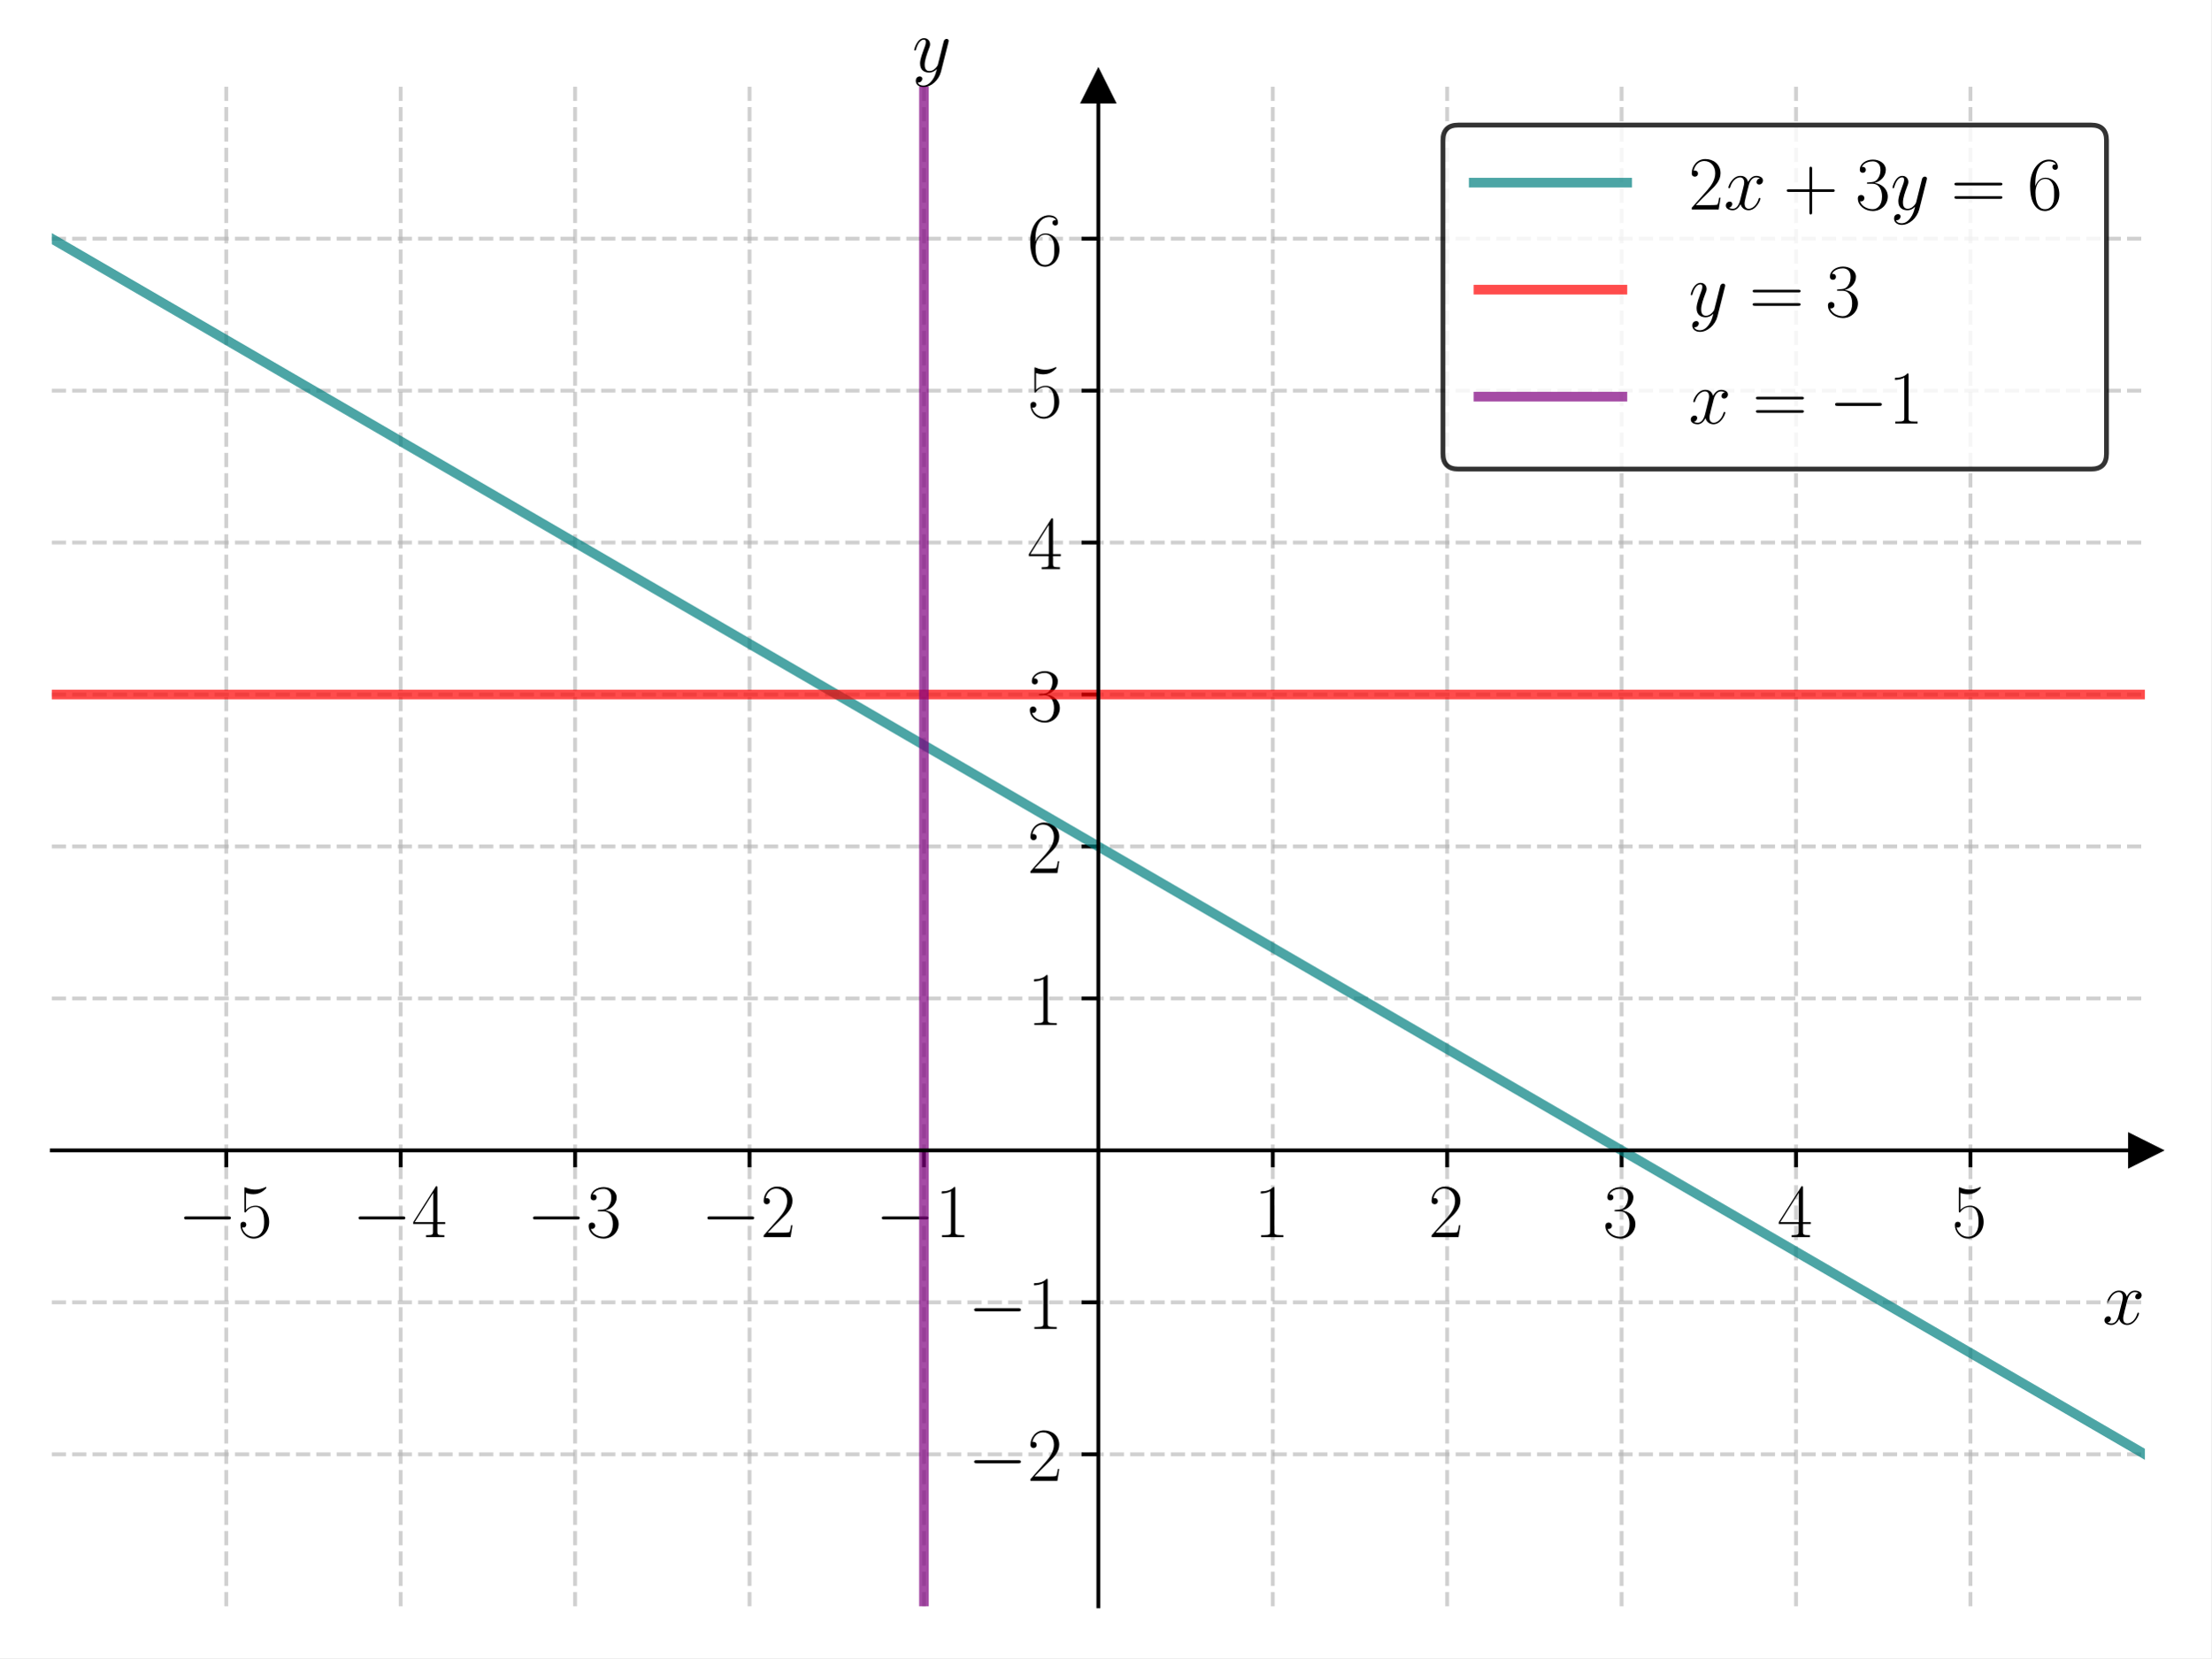
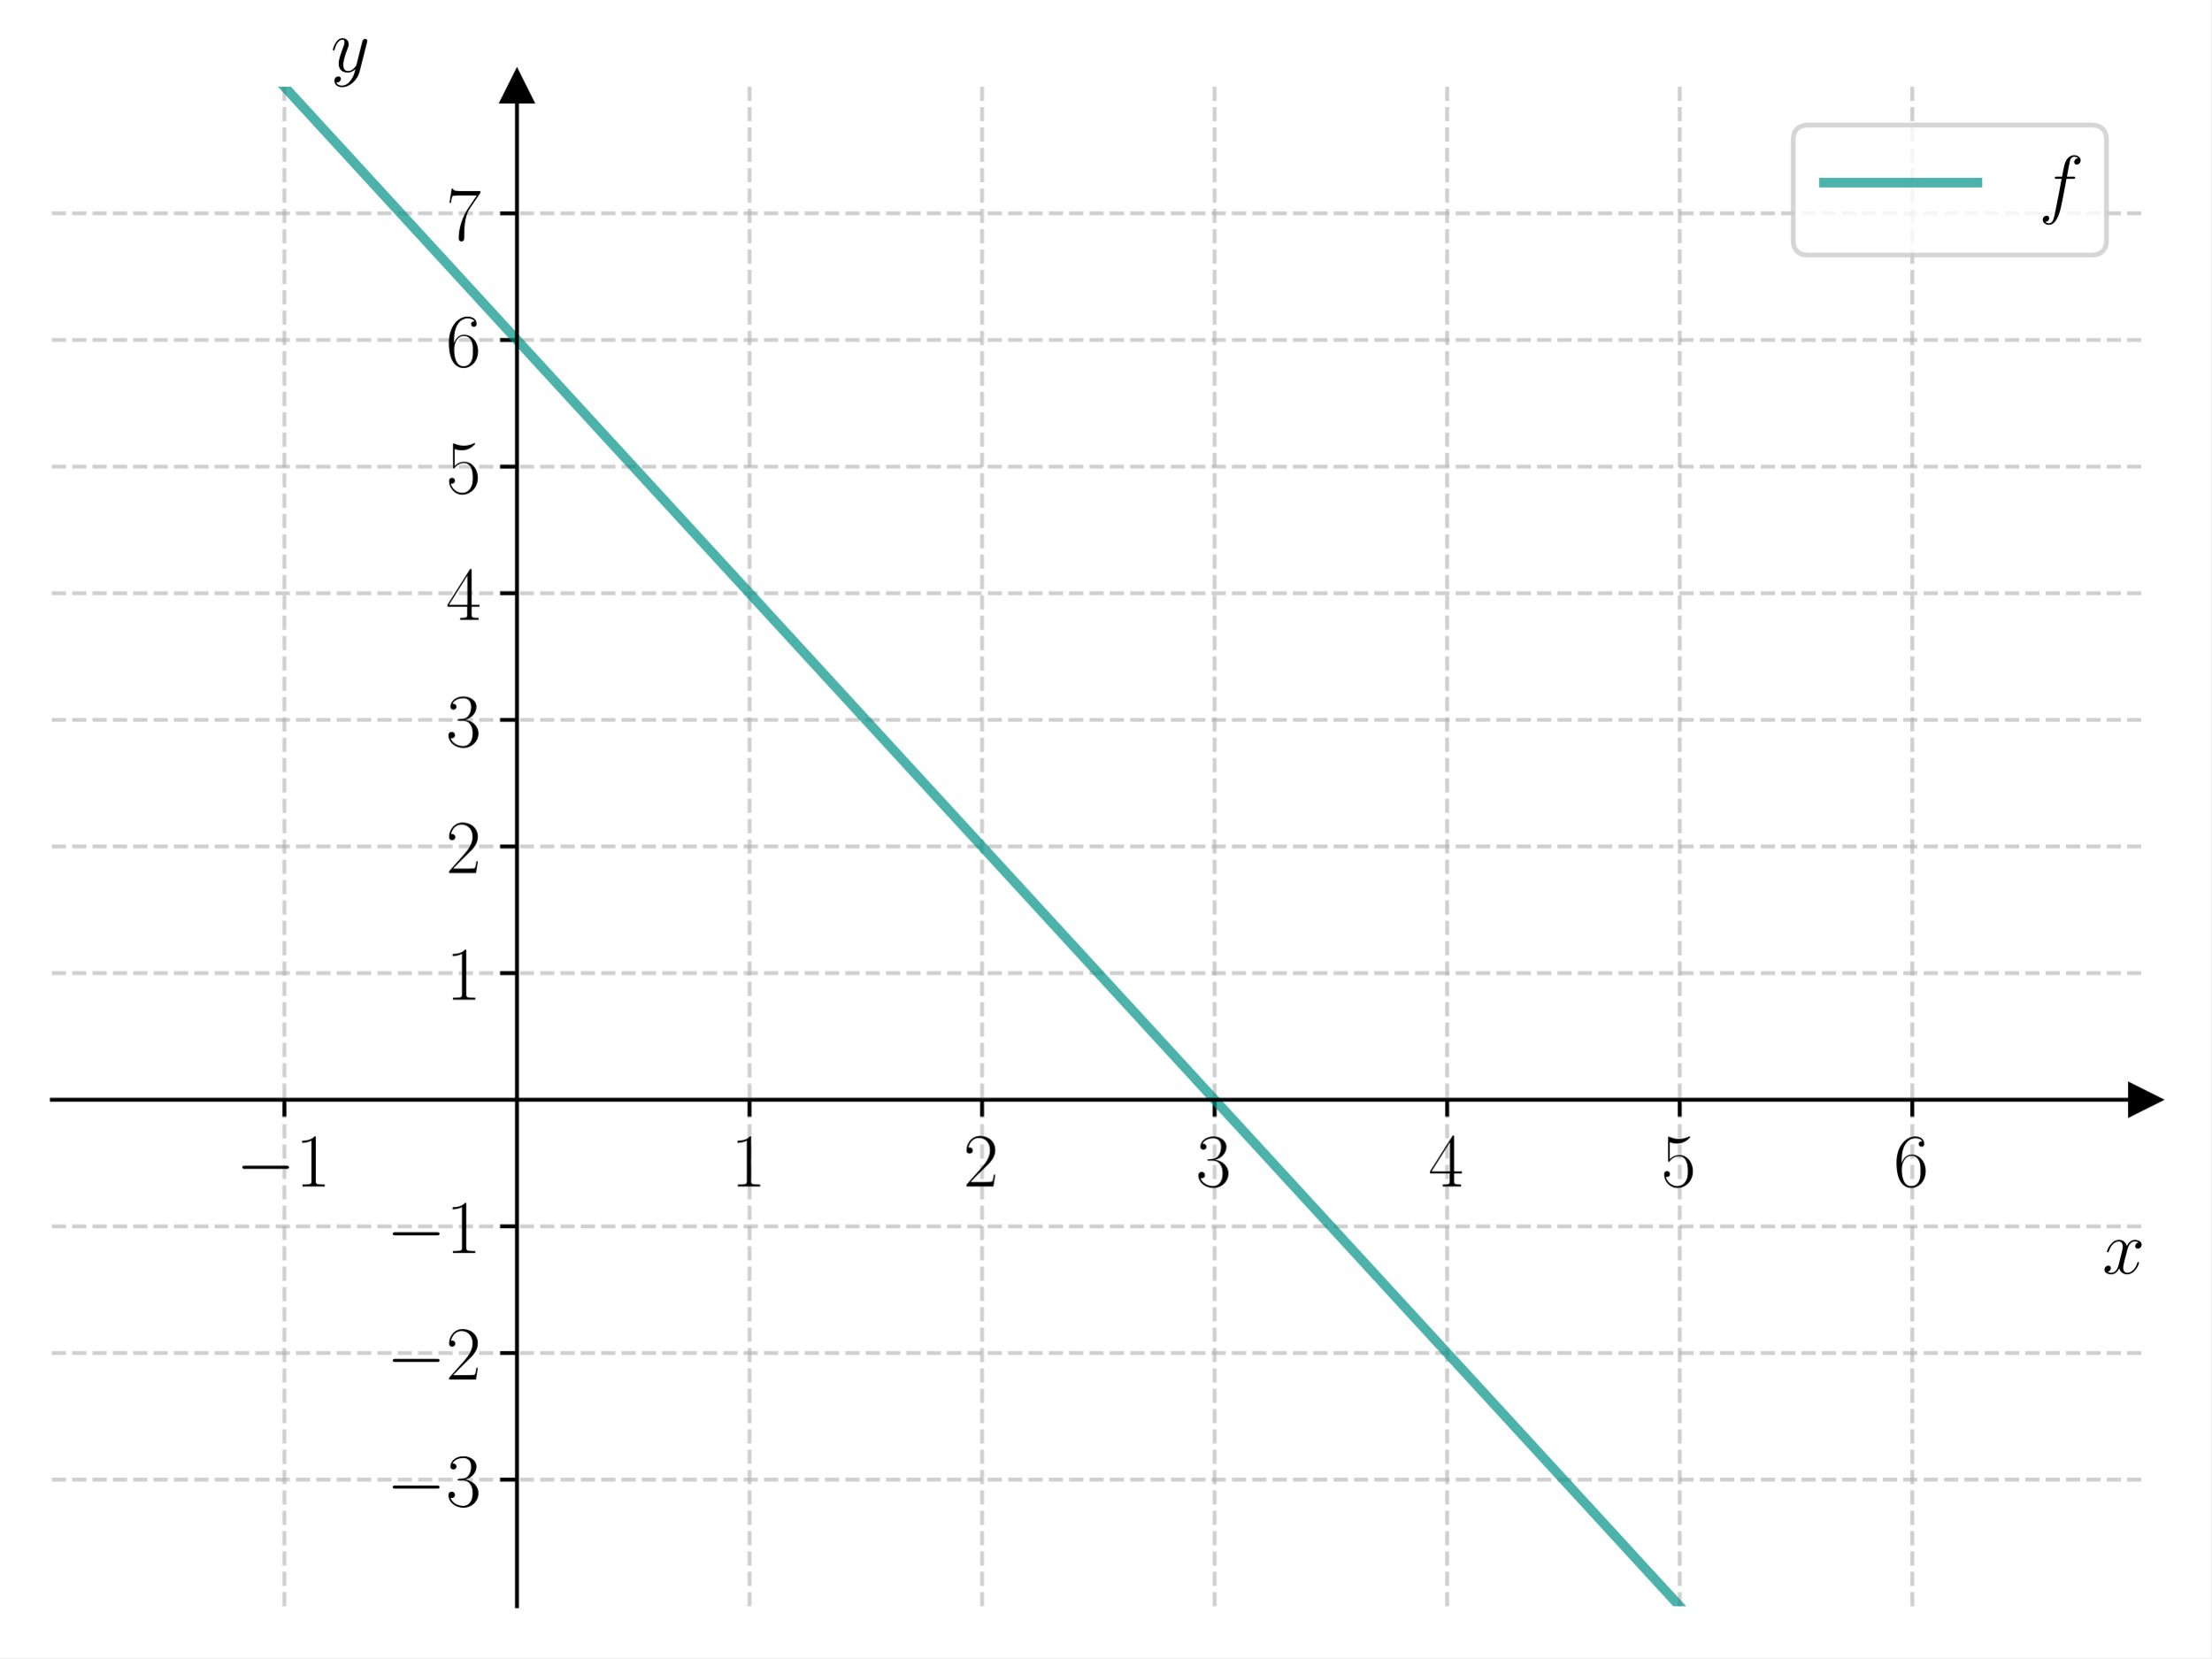
<svg xmlns="http://www.w3.org/2000/svg" xmlns:xlink="http://www.w3.org/1999/xlink" width="460.8pt" height="345.6pt" viewBox="0 0 460.8 345.6" version="1.1">
  <defs>
    <style type="text/css">*{stroke-linejoin: round; stroke-linecap: butt}</style>
  </defs>
  <g id="figure_1">
    <g id="patch_1">
      <path d="M 0 345.6  L 460.8 345.6  L 460.8 0  L 0 0  z " style="fill: #ffffff" />
    </g>
    <g id="axes_1">
      <g id="patch_2">
        <path d="M 10.8 334.8  L 447 334.8  L 447 18.065  L 10.8 18.065  z " style="fill: #ffffff" />
      </g>
      <g id="matplotlib.axis_1">
        <g id="xtick_1">
          <g id="line2d_1">
-             <path d="M 47.15 334.8  L 47.15 18.065  " clip-path="url(#pefbe14bd3d)" style="fill: none; stroke-dasharray: 2.96,1.28; stroke-dashoffset: 0; stroke: #b0b0b0; stroke-opacity: 0.6; stroke-width: 0.8" />
+             <path d="M 59.267 334.8  L 59.267 18.065  " clip-path="url(#pea169364c5)" style="fill: none; stroke-dasharray: 2.96,1.28; stroke-dashoffset: 0; stroke: #b0b0b0; stroke-opacity: 0.6; stroke-width: 0.8" />
          </g>
          <g id="line2d_2">
            <defs>
-               <path id="m5e9554973c" d="M 0 0  L 0 3.5  " style="stroke: #000000; stroke-width: 0.8" />
-             </defs>
-             <g>
-               <use xlink:href="#m5e9554973c" x="47.15" y="239.779" style="stroke: #000000; stroke-width: 0.8" />
+               <path id="m6aec569237" d="M 0 0  L 0 3.5  " style="stroke: #000000; stroke-width: 0.8" />
+             </defs>
+             <g>
+               <use xlink:href="#m6aec569237" x="59.267" y="229.222" style="stroke: #000000; stroke-width: 0.8" />
            </g>
          </g>
          <g id="text_1">
-             <g transform="translate(37.04901 257.8489) scale(0.16 -0.16)">
+             <g transform="translate(49.16568 247.2911) scale(0.16 -0.16)">
              <defs>
                <path id="CMSY10-0" d="M 4218 1472  C 4326 1472 4442 1472 4442 1600  C 4442 1728 4326 1728 4218 1728  L 755 1728  C 646 1728 531 1728 531 1600  C 531 1472 646 1472 755 1472  L 4218 1472  z " transform="scale(0.015625)" />
-                 <path id="CMR17-35" d="M 730 3692  C 794 3666 1056 3584 1325 3584  C 1920 3584 2246 3911 2432 4100  C 2432 4157 2432 4192 2394 4192  C 2387 4192 2374 4192 2323 4163  C 2099 4058 1837 3973 1517 3973  C 1325 3973 1037 3999 723 4139  C 653 4171 640 4171 634 4171  C 602 4171 595 4164 595 4037  L 595 2203  C 595 2089 595 2057 659 2057  C 691 2057 704 2070 736 2114  C 941 2401 1222 2522 1542 2522  C 1766 2522 2246 2382 2246 1289  C 2246 1085 2246 715 2054 421  C 1894 159 1645 25 1370 25  C 947 25 518 320 403 814  C 429 807 480 795 506 795  C 589 795 749 840 749 1038  C 749 1210 627 1280 506 1280  C 358 1280 262 1190 262 1011  C 262 454 704 -128 1382 -128  C 2042 -128 2669 440 2669 1264  C 2669 2030 2170 2624 1549 2624  C 1222 2624 947 2503 730 2274  L 730 3692  z " transform="scale(0.015625)" />
+                 <path id="CMR17-31" d="M 1702 4058  C 1702 4192 1696 4192 1606 4192  C 1357 3916 979 3827 621 3827  C 602 3827 570 3827 563 3808  C 557 3795 557 3782 557 3648  C 755 3648 1088 3686 1344 3839  L 1344 461  C 1344 236 1331 160 781 160  L 589 160  L 589 0  C 896 0 1216 0 1523 0  C 1830 0 2150 0 2458 0  L 2458 160  L 2266 160  C 1715 160 1702 230 1702 458  L 1702 4058  z " transform="scale(0.015625)" />
              </defs>
              <use xlink:href="#CMSY10-0" transform="scale(0.996264)" />
-               <use xlink:href="#CMR17-35" transform="translate(77.48747 0) scale(0.996264)" />
+               <use xlink:href="#CMR17-31" transform="translate(77.48747 0) scale(0.996264)" />
            </g>
          </g>
        </g>
        <g id="xtick_2">
          <g id="line2d_3">
-             <path d="M 83.5 334.8  L 83.5 18.065  " clip-path="url(#pefbe14bd3d)" style="fill: none; stroke-dasharray: 2.96,1.28; stroke-dashoffset: 0; stroke: #b0b0b0; stroke-opacity: 0.6; stroke-width: 0.8" />
+             <path d="M 156.2 334.8  L 156.2 18.065  " clip-path="url(#pea169364c5)" style="fill: none; stroke-dasharray: 2.96,1.28; stroke-dashoffset: 0; stroke: #b0b0b0; stroke-opacity: 0.6; stroke-width: 0.8" />
          </g>
          <g id="line2d_4">
            <g>
-               <use xlink:href="#m5e9554973c" x="83.5" y="239.779" style="stroke: #000000; stroke-width: 0.8" />
+               <use xlink:href="#m6aec569237" x="156.2" y="229.222" style="stroke: #000000; stroke-width: 0.8" />
            </g>
          </g>
          <g id="text_2">
-             <g transform="translate(73.39901 257.8489) scale(0.16 -0.16)">
-               <defs>
-                 <path id="CMR17-34" d="M 2150 4122  C 2150 4256 2144 4256 2029 4256  L 128 1254  L 128 1088  L 1779 1088  L 1779 457  C 1779 224 1766 160 1318 160  L 1197 160  L 1197 0  C 1402 0 1747 0 1965 0  C 2182 0 2528 0 2733 0  L 2733 160  L 2611 160  C 2163 160 2150 224 2150 457  L 2150 1088  L 2803 1088  L 2803 1254  L 2150 1254  L 2150 4122  z M 1798 3703  L 1798 1254  L 256 1254  L 1798 3703  z " transform="scale(0.015625)" />
-               </defs>
-               <use xlink:href="#CMSY10-0" transform="scale(0.996264)" />
-               <use xlink:href="#CMR17-34" transform="translate(77.48747 0) scale(0.996264)" />
+             <g transform="translate(152.298 247.2911) scale(0.16 -0.16)">
+               <use xlink:href="#CMR17-31" transform="scale(0.996264)" />
            </g>
          </g>
        </g>
        <g id="xtick_3">
          <g id="line2d_5">
-             <path d="M 119.85 334.8  L 119.85 18.065  " clip-path="url(#pefbe14bd3d)" style="fill: none; stroke-dasharray: 2.96,1.28; stroke-dashoffset: 0; stroke: #b0b0b0; stroke-opacity: 0.6; stroke-width: 0.8" />
+             <path d="M 204.667 334.8  L 204.667 18.065  " clip-path="url(#pea169364c5)" style="fill: none; stroke-dasharray: 2.96,1.28; stroke-dashoffset: 0; stroke: #b0b0b0; stroke-opacity: 0.6; stroke-width: 0.8" />
          </g>
          <g id="line2d_6">
            <g>
-               <use xlink:href="#m5e9554973c" x="119.85" y="239.779" style="stroke: #000000; stroke-width: 0.8" />
+               <use xlink:href="#m6aec569237" x="204.667" y="229.222" style="stroke: #000000; stroke-width: 0.8" />
            </g>
          </g>
          <g id="text_3">
-             <g transform="translate(109.749 257.8489) scale(0.16 -0.16)">
+             <g transform="translate(200.7647 247.2911) scale(0.16 -0.16)">
+               <defs>
+                 <path id="CMR17-32" d="M 2669 989  L 2554 989  C 2490 536 2438 459 2413 420  C 2381 369 1920 369 1830 369  L 602 369  C 832 619 1280 1072 1824 1597  C 2214 1967 2669 2402 2669 3035  C 2669 3790 2067 4224 1395 4224  C 691 4224 262 3604 262 3030  C 262 2780 448 2748 525 2748  C 589 2748 781 2787 781 3010  C 781 3207 614 3264 525 3264  C 486 3264 448 3258 422 3245  C 544 3790 915 4058 1306 4058  C 1862 4058 2227 3617 2227 3035  C 2227 2479 1901 2000 1536 1584  L 262 146  L 262 0  L 2515 0  L 2669 989  z " transform="scale(0.015625)" />
+               </defs>
+               <use xlink:href="#CMR17-32" transform="scale(0.996264)" />
+             </g>
+           </g>
+         </g>
+         <g id="xtick_4">
+           <g id="line2d_7">
+             <path d="M 253.133 334.8  L 253.133 18.065  " clip-path="url(#pea169364c5)" style="fill: none; stroke-dasharray: 2.96,1.28; stroke-dashoffset: 0; stroke: #b0b0b0; stroke-opacity: 0.6; stroke-width: 0.8" />
+           </g>
+           <g id="line2d_8">
+             <g>
+               <use xlink:href="#m6aec569237" x="253.133" y="229.222" style="stroke: #000000; stroke-width: 0.8" />
+             </g>
+           </g>
+           <g id="text_4">
+             <g transform="translate(249.2313 247.2911) scale(0.16 -0.16)">
              <defs>
                <path id="CMR17-33" d="M 1414 2157  C 1984 2157 2234 1662 2234 1090  C 2234 320 1824 25 1453 25  C 1114 25 563 194 390 693  C 422 680 454 680 486 680  C 640 680 755 782 755 948  C 755 1133 614 1216 486 1216  C 378 1216 211 1165 211 926  C 211 335 787 -128 1466 -128  C 2176 -128 2720 430 2720 1085  C 2720 1707 2208 2157 1600 2227  C 2086 2328 2554 2756 2554 3329  C 2554 3820 2048 4179 1472 4179  C 890 4179 378 3829 378 3329  C 378 3110 544 3072 627 3072  C 762 3072 877 3155 877 3321  C 877 3486 762 3569 627 3569  C 602 3569 570 3569 544 3557  C 730 3959 1235 4032 1459 4032  C 1683 4032 2106 3925 2106 3320  C 2106 3143 2080 2828 1862 2550  C 1670 2304 1453 2304 1242 2284  C 1210 2284 1062 2269 1037 2269  C 992 2263 966 2257 966 2208  C 966 2163 973 2157 1101 2157  L 1414 2157  z " transform="scale(0.015625)" />
              </defs>
+               <use xlink:href="#CMR17-33" transform="scale(0.996264)" />
+             </g>
+           </g>
+         </g>
+         <g id="xtick_5">
+           <g id="line2d_9">
+             <path d="M 301.6 334.8  L 301.6 18.065  " clip-path="url(#pea169364c5)" style="fill: none; stroke-dasharray: 2.96,1.28; stroke-dashoffset: 0; stroke: #b0b0b0; stroke-opacity: 0.6; stroke-width: 0.8" />
+           </g>
+           <g id="line2d_10">
+             <g>
+               <use xlink:href="#m6aec569237" x="301.6" y="229.222" style="stroke: #000000; stroke-width: 0.8" />
+             </g>
+           </g>
+           <g id="text_5">
+             <g transform="translate(297.698 247.2911) scale(0.16 -0.16)">
+               <defs>
+                 <path id="CMR17-34" d="M 2150 4122  C 2150 4256 2144 4256 2029 4256  L 128 1254  L 128 1088  L 1779 1088  L 1779 457  C 1779 224 1766 160 1318 160  L 1197 160  L 1197 0  C 1402 0 1747 0 1965 0  C 2182 0 2528 0 2733 0  L 2733 160  L 2611 160  C 2163 160 2150 224 2150 457  L 2150 1088  L 2803 1088  L 2803 1254  L 2150 1254  L 2150 4122  z M 1798 3703  L 1798 1254  L 256 1254  L 1798 3703  z " transform="scale(0.015625)" />
+               </defs>
+               <use xlink:href="#CMR17-34" transform="scale(0.996264)" />
+             </g>
+           </g>
+         </g>
+         <g id="xtick_6">
+           <g id="line2d_11">
+             <path d="M 350.067 334.8  L 350.067 18.065  " clip-path="url(#pea169364c5)" style="fill: none; stroke-dasharray: 2.96,1.28; stroke-dashoffset: 0; stroke: #b0b0b0; stroke-opacity: 0.6; stroke-width: 0.8" />
+           </g>
+           <g id="line2d_12">
+             <g>
+               <use xlink:href="#m6aec569237" x="350.067" y="229.222" style="stroke: #000000; stroke-width: 0.8" />
+             </g>
+           </g>
+           <g id="text_6">
+             <g transform="translate(346.1647 247.2911) scale(0.16 -0.16)">
+               <defs>
+                 <path id="CMR17-35" d="M 730 3692  C 794 3666 1056 3584 1325 3584  C 1920 3584 2246 3911 2432 4100  C 2432 4157 2432 4192 2394 4192  C 2387 4192 2374 4192 2323 4163  C 2099 4058 1837 3973 1517 3973  C 1325 3973 1037 3999 723 4139  C 653 4171 640 4171 634 4171  C 602 4171 595 4164 595 4037  L 595 2203  C 595 2089 595 2057 659 2057  C 691 2057 704 2070 736 2114  C 941 2401 1222 2522 1542 2522  C 1766 2522 2246 2382 2246 1289  C 2246 1085 2246 715 2054 421  C 1894 159 1645 25 1370 25  C 947 25 518 320 403 814  C 429 807 480 795 506 795  C 589 795 749 840 749 1038  C 749 1210 627 1280 506 1280  C 358 1280 262 1190 262 1011  C 262 454 704 -128 1382 -128  C 2042 -128 2669 440 2669 1264  C 2669 2030 2170 2624 1549 2624  C 1222 2624 947 2503 730 2274  L 730 3692  z " transform="scale(0.015625)" />
+               </defs>
+               <use xlink:href="#CMR17-35" transform="scale(0.996264)" />
+             </g>
+           </g>
+         </g>
+         <g id="xtick_7">
+           <g id="line2d_13">
+             <path d="M 398.533 334.8  L 398.533 18.065  " clip-path="url(#pea169364c5)" style="fill: none; stroke-dasharray: 2.96,1.28; stroke-dashoffset: 0; stroke: #b0b0b0; stroke-opacity: 0.6; stroke-width: 0.8" />
+           </g>
+           <g id="line2d_14">
+             <g>
+               <use xlink:href="#m6aec569237" x="398.533" y="229.222" style="stroke: #000000; stroke-width: 0.8" />
+             </g>
+           </g>
+           <g id="text_7">
+             <g transform="translate(394.6313 247.2911) scale(0.16 -0.16)">
+               <defs>
+                 <path id="CMR17-36" d="M 678 2176  C 678 3690 1395 4032 1811 4032  C 1946 4032 2272 4009 2400 3776  C 2298 3776 2106 3776 2106 3553  C 2106 3381 2246 3323 2336 3323  C 2394 3323 2566 3348 2566 3560  C 2566 3954 2246 4179 1805 4179  C 1043 4179 243 3390 243 1984  C 243 253 966 -128 1478 -128  C 2099 -128 2688 427 2688 1283  C 2688 2081 2170 2662 1517 2662  C 1126 2662 838 2407 678 1960  L 678 2176  z M 1478 25  C 691 25 691 1200 691 1436  C 691 1896 909 2560 1504 2560  C 1613 2560 1926 2560 2138 2120  C 2253 1870 2253 1609 2253 1289  C 2253 944 2253 690 2118 434  C 1978 171 1773 25 1478 25  z " transform="scale(0.015625)" />
+               </defs>
+               <use xlink:href="#CMR17-36" transform="scale(0.996264)" />
+             </g>
+           </g>
+         </g>
+         <g id="text_8">
+           <g transform="translate(438.1306 265.4602) scale(0.16 -0.16)">
+             <defs>
+               <path id="CMMI12-78" d="M 3034 2606  C 2829 2567 2752 2414 2752 2293  C 2752 2139 2874 2088 2963 2088  C 3155 2088 3290 2254 3290 2427  C 3290 2695 2982 2816 2714 2816  C 2323 2816 2106 2433 2048 2312  C 1901 2816 1504 2816 1389 2816  C 736 2816 390 1980 390 1839  C 390 1814 416 1782 461 1782  C 512 1782 525 1820 538 1846  C 755 2555 1184 2689 1370 2689  C 1658 2689 1715 2420 1715 2267  C 1715 2127 1677 1980 1600 1673  L 1382 798  C 1286 415 1101 64 762 64  C 730 64 570 64 435 147  C 666 192 717 383 717 460  C 717 588 621 664 499 664  C 346 664 179 530 179 326  C 179 57 480 -64 755 -64  C 1062 -64 1280 179 1414 441  C 1517 64 1837 -64 2074 -64  C 2726 -64 3072 773 3072 913  C 3072 945 3046 971 3008 971  C 2950 971 2944 939 2925 888  C 2752 326 2381 64 2093 64  C 1869 64 1747 230 1747 492  C 1747 632 1773 734 1875 1156  L 2099 2024  C 2195 2408 2413 2689 2707 2689  C 2720 2689 2899 2689 3034 2606  z " transform="scale(0.015625)" />
+             </defs>
+             <use xlink:href="#CMMI12-78" transform="scale(0.996264)" />
+           </g>
+         </g>
+       </g>
+       <g id="matplotlib.axis_2">
+         <g id="ytick_1">
+           <g id="line2d_15">
+             <path d="M 10.8 308.405  L 447 308.405  " clip-path="url(#pea169364c5)" style="fill: none; stroke-dasharray: 2.96,1.28; stroke-dashoffset: 0; stroke: #b0b0b0; stroke-opacity: 0.6; stroke-width: 0.8" />
+           </g>
+           <g id="line2d_16">
+             <defs>
+               <path id="m27b082f647" d="M 0 0  L -3.5 0  " style="stroke: #000000; stroke-width: 0.8" />
+             </defs>
+             <g>
+               <use xlink:href="#m27b082f647" x="107.733" y="308.405" style="stroke: #000000; stroke-width: 0.8" />
+             </g>
+           </g>
+           <g id="text_9">
+             <g transform="translate(80.53135 313.9402) scale(0.16 -0.16)">
              <use xlink:href="#CMSY10-0" transform="scale(0.996264)" />
              <use xlink:href="#CMR17-33" transform="translate(77.48747 0) scale(0.996264)" />
            </g>
          </g>
        </g>
-         <g id="xtick_4">
-           <g id="line2d_7">
-             <path d="M 156.2 334.8  L 156.2 18.065  " clip-path="url(#pefbe14bd3d)" style="fill: none; stroke-dasharray: 2.96,1.28; stroke-dashoffset: 0; stroke: #b0b0b0; stroke-opacity: 0.6; stroke-width: 0.8" />
-           </g>
-           <g id="line2d_8">
-             <g>
-               <use xlink:href="#m5e9554973c" x="156.2" y="239.779" style="stroke: #000000; stroke-width: 0.8" />
-             </g>
-           </g>
-           <g id="text_4">
-             <g transform="translate(146.099 257.8489) scale(0.16 -0.16)">
-               <defs>
-                 <path id="CMR17-32" d="M 2669 989  L 2554 989  C 2490 536 2438 459 2413 420  C 2381 369 1920 369 1830 369  L 602 369  C 832 619 1280 1072 1824 1597  C 2214 1967 2669 2402 2669 3035  C 2669 3790 2067 4224 1395 4224  C 691 4224 262 3604 262 3030  C 262 2780 448 2748 525 2748  C 589 2748 781 2787 781 3010  C 781 3207 614 3264 525 3264  C 486 3264 448 3258 422 3245  C 544 3790 915 4058 1306 4058  C 1862 4058 2227 3617 2227 3035  C 2227 2479 1901 2000 1536 1584  L 262 146  L 262 0  L 2515 0  L 2669 989  z " transform="scale(0.015625)" />
-               </defs>
+         <g id="ytick_2">
+           <g id="line2d_17">
+             <path d="M 10.8 282.011  L 447 282.011  " clip-path="url(#pea169364c5)" style="fill: none; stroke-dasharray: 2.96,1.28; stroke-dashoffset: 0; stroke: #b0b0b0; stroke-opacity: 0.6; stroke-width: 0.8" />
+           </g>
+           <g id="line2d_18">
+             <g>
+               <use xlink:href="#m27b082f647" x="107.733" y="282.011" style="stroke: #000000; stroke-width: 0.8" />
+             </g>
+           </g>
+           <g id="text_10">
+             <g transform="translate(80.53135 287.5455) scale(0.16 -0.16)">
              <use xlink:href="#CMSY10-0" transform="scale(0.996264)" />
              <use xlink:href="#CMR17-32" transform="translate(77.48747 0) scale(0.996264)" />
            </g>
          </g>
        </g>
-         <g id="xtick_5">
-           <g id="line2d_9">
-             <path d="M 192.55 334.8  L 192.55 18.065  " clip-path="url(#pefbe14bd3d)" style="fill: none; stroke-dasharray: 2.96,1.28; stroke-dashoffset: 0; stroke: #b0b0b0; stroke-opacity: 0.6; stroke-width: 0.8" />
-           </g>
-           <g id="line2d_10">
-             <g>
-               <use xlink:href="#m5e9554973c" x="192.55" y="239.779" style="stroke: #000000; stroke-width: 0.8" />
-             </g>
-           </g>
-           <g id="text_5">
-             <g transform="translate(182.449 257.8489) scale(0.16 -0.16)">
-               <defs>
-                 <path id="CMR17-31" d="M 1702 4058  C 1702 4192 1696 4192 1606 4192  C 1357 3916 979 3827 621 3827  C 602 3827 570 3827 563 3808  C 557 3795 557 3782 557 3648  C 755 3648 1088 3686 1344 3839  L 1344 461  C 1344 236 1331 160 781 160  L 589 160  L 589 0  C 896 0 1216 0 1523 0  C 1830 0 2150 0 2458 0  L 2458 160  L 2266 160  C 1715 160 1702 230 1702 458  L 1702 4058  z " transform="scale(0.015625)" />
-               </defs>
+         <g id="ytick_3">
+           <g id="line2d_19">
+             <path d="M 10.8 255.616  L 447 255.616  " clip-path="url(#pea169364c5)" style="fill: none; stroke-dasharray: 2.96,1.28; stroke-dashoffset: 0; stroke: #b0b0b0; stroke-opacity: 0.6; stroke-width: 0.8" />
+           </g>
+           <g id="line2d_20">
+             <g>
+               <use xlink:href="#m27b082f647" x="107.733" y="255.616" style="stroke: #000000; stroke-width: 0.8" />
+             </g>
+           </g>
+           <g id="text_11">
+             <g transform="translate(80.53135 261.1509) scale(0.16 -0.16)">
              <use xlink:href="#CMSY10-0" transform="scale(0.996264)" />
              <use xlink:href="#CMR17-31" transform="translate(77.48747 0) scale(0.996264)" />
            </g>
          </g>
        </g>
-         <g id="xtick_6">
-           <g id="line2d_11">
-             <path d="M 265.25 334.8  L 265.25 18.065  " clip-path="url(#pefbe14bd3d)" style="fill: none; stroke-dasharray: 2.96,1.28; stroke-dashoffset: 0; stroke: #b0b0b0; stroke-opacity: 0.6; stroke-width: 0.8" />
-           </g>
-           <g id="line2d_12">
-             <g>
-               <use xlink:href="#m5e9554973c" x="265.25" y="239.779" style="stroke: #000000; stroke-width: 0.8" />
-             </g>
-           </g>
-           <g id="text_6">
-             <g transform="translate(261.348 257.8489) scale(0.16 -0.16)">
+         <g id="ytick_4">
+           <g id="line2d_21">
+             <path d="M 10.8 202.827  L 447 202.827  " clip-path="url(#pea169364c5)" style="fill: none; stroke-dasharray: 2.96,1.28; stroke-dashoffset: 0; stroke: #b0b0b0; stroke-opacity: 0.6; stroke-width: 0.8" />
+           </g>
+           <g id="line2d_22">
+             <g>
+               <use xlink:href="#m27b082f647" x="107.733" y="202.827" style="stroke: #000000; stroke-width: 0.8" />
+             </g>
+           </g>
+           <g id="text_12">
+             <g transform="translate(92.92935 208.3617) scale(0.16 -0.16)">
              <use xlink:href="#CMR17-31" transform="scale(0.996264)" />
            </g>
          </g>
        </g>
-         <g id="xtick_7">
-           <g id="line2d_13">
-             <path d="M 301.6 334.8  L 301.6 18.065  " clip-path="url(#pefbe14bd3d)" style="fill: none; stroke-dasharray: 2.96,1.28; stroke-dashoffset: 0; stroke: #b0b0b0; stroke-opacity: 0.6; stroke-width: 0.8" />
-           </g>
-           <g id="line2d_14">
-             <g>
-               <use xlink:href="#m5e9554973c" x="301.6" y="239.779" style="stroke: #000000; stroke-width: 0.8" />
-             </g>
-           </g>
-           <g id="text_7">
-             <g transform="translate(297.698 257.8489) scale(0.16 -0.16)">
+         <g id="ytick_5">
+           <g id="line2d_23">
+             <path d="M 10.8 176.432  L 447 176.432  " clip-path="url(#pea169364c5)" style="fill: none; stroke-dasharray: 2.96,1.28; stroke-dashoffset: 0; stroke: #b0b0b0; stroke-opacity: 0.6; stroke-width: 0.8" />
+           </g>
+           <g id="line2d_24">
+             <g>
+               <use xlink:href="#m27b082f647" x="107.733" y="176.432" style="stroke: #000000; stroke-width: 0.8" />
+             </g>
+           </g>
+           <g id="text_13">
+             <g transform="translate(92.92935 181.9671) scale(0.16 -0.16)">
              <use xlink:href="#CMR17-32" transform="scale(0.996264)" />
            </g>
          </g>
        </g>
-         <g id="xtick_8">
-           <g id="line2d_15">
-             <path d="M 337.95 334.8  L 337.95 18.065  " clip-path="url(#pefbe14bd3d)" style="fill: none; stroke-dasharray: 2.96,1.28; stroke-dashoffset: 0; stroke: #b0b0b0; stroke-opacity: 0.6; stroke-width: 0.8" />
-           </g>
-           <g id="line2d_16">
-             <g>
-               <use xlink:href="#m5e9554973c" x="337.95" y="239.779" style="stroke: #000000; stroke-width: 0.8" />
-             </g>
-           </g>
-           <g id="text_8">
-             <g transform="translate(334.048 257.8489) scale(0.16 -0.16)">
+         <g id="ytick_6">
+           <g id="line2d_25">
+             <path d="M 10.8 150.038  L 447 150.038  " clip-path="url(#pea169364c5)" style="fill: none; stroke-dasharray: 2.96,1.28; stroke-dashoffset: 0; stroke: #b0b0b0; stroke-opacity: 0.6; stroke-width: 0.8" />
+           </g>
+           <g id="line2d_26">
+             <g>
+               <use xlink:href="#m27b082f647" x="107.733" y="150.038" style="stroke: #000000; stroke-width: 0.8" />
+             </g>
+           </g>
+           <g id="text_14">
+             <g transform="translate(92.92935 155.5724) scale(0.16 -0.16)">
              <use xlink:href="#CMR17-33" transform="scale(0.996264)" />
            </g>
          </g>
        </g>
-         <g id="xtick_9">
-           <g id="line2d_17">
-             <path d="M 374.3 334.8  L 374.3 18.065  " clip-path="url(#pefbe14bd3d)" style="fill: none; stroke-dasharray: 2.96,1.28; stroke-dashoffset: 0; stroke: #b0b0b0; stroke-opacity: 0.6; stroke-width: 0.8" />
-           </g>
-           <g id="line2d_18">
-             <g>
-               <use xlink:href="#m5e9554973c" x="374.3" y="239.779" style="stroke: #000000; stroke-width: 0.8" />
-             </g>
-           </g>
-           <g id="text_9">
-             <g transform="translate(370.398 257.8489) scale(0.16 -0.16)">
+         <g id="ytick_7">
+           <g id="line2d_27">
+             <path d="M 10.8 123.643  L 447 123.643  " clip-path="url(#pea169364c5)" style="fill: none; stroke-dasharray: 2.96,1.28; stroke-dashoffset: 0; stroke: #b0b0b0; stroke-opacity: 0.6; stroke-width: 0.8" />
+           </g>
+           <g id="line2d_28">
+             <g>
+               <use xlink:href="#m27b082f647" x="107.733" y="123.643" style="stroke: #000000; stroke-width: 0.8" />
+             </g>
+           </g>
+           <g id="text_15">
+             <g transform="translate(92.92935 129.1778) scale(0.16 -0.16)">
              <use xlink:href="#CMR17-34" transform="scale(0.996264)" />
            </g>
          </g>
        </g>
-         <g id="xtick_10">
-           <g id="line2d_19">
-             <path d="M 410.65 334.8  L 410.65 18.065  " clip-path="url(#pefbe14bd3d)" style="fill: none; stroke-dasharray: 2.96,1.28; stroke-dashoffset: 0; stroke: #b0b0b0; stroke-opacity: 0.6; stroke-width: 0.8" />
-           </g>
-           <g id="line2d_20">
-             <g>
-               <use xlink:href="#m5e9554973c" x="410.65" y="239.779" style="stroke: #000000; stroke-width: 0.8" />
-             </g>
-           </g>
-           <g id="text_10">
-             <g transform="translate(406.748 257.8489) scale(0.16 -0.16)">
+         <g id="ytick_8">
+           <g id="line2d_29">
+             <path d="M 10.8 97.248  L 447 97.248  " clip-path="url(#pea169364c5)" style="fill: none; stroke-dasharray: 2.96,1.28; stroke-dashoffset: 0; stroke: #b0b0b0; stroke-opacity: 0.6; stroke-width: 0.8" />
+           </g>
+           <g id="line2d_30">
+             <g>
+               <use xlink:href="#m27b082f647" x="107.733" y="97.248" style="stroke: #000000; stroke-width: 0.8" />
+             </g>
+           </g>
+           <g id="text_16">
+             <g transform="translate(92.92935 102.7832) scale(0.16 -0.16)">
              <use xlink:href="#CMR17-35" transform="scale(0.996264)" />
            </g>
          </g>
        </g>
-         <g id="text_11">
-           <g transform="translate(438.1306 276.018) scale(0.16 -0.16)">
-             <defs>
-               <path id="CMMI12-78" d="M 3034 2606  C 2829 2567 2752 2414 2752 2293  C 2752 2139 2874 2088 2963 2088  C 3155 2088 3290 2254 3290 2427  C 3290 2695 2982 2816 2714 2816  C 2323 2816 2106 2433 2048 2312  C 1901 2816 1504 2816 1389 2816  C 736 2816 390 1980 390 1839  C 390 1814 416 1782 461 1782  C 512 1782 525 1820 538 1846  C 755 2555 1184 2689 1370 2689  C 1658 2689 1715 2420 1715 2267  C 1715 2127 1677 1980 1600 1673  L 1382 798  C 1286 415 1101 64 762 64  C 730 64 570 64 435 147  C 666 192 717 383 717 460  C 717 588 621 664 499 664  C 346 664 179 530 179 326  C 179 57 480 -64 755 -64  C 1062 -64 1280 179 1414 441  C 1517 64 1837 -64 2074 -64  C 2726 -64 3072 773 3072 913  C 3072 945 3046 971 3008 971  C 2950 971 2944 939 2925 888  C 2752 326 2381 64 2093 64  C 1869 64 1747 230 1747 492  C 1747 632 1773 734 1875 1156  L 2099 2024  C 2195 2408 2413 2689 2707 2689  C 2720 2689 2899 2689 3034 2606  z " transform="scale(0.015625)" />
-             </defs>
-             <use xlink:href="#CMMI12-78" transform="scale(0.996264)" />
-           </g>
-         </g>
-       </g>
-       <g id="matplotlib.axis_2">
-         <g id="ytick_1">
-           <g id="line2d_21">
-             <path d="M 10.8 303.126  L 447 303.126  " clip-path="url(#pefbe14bd3d)" style="fill: none; stroke-dasharray: 2.96,1.28; stroke-dashoffset: 0; stroke: #b0b0b0; stroke-opacity: 0.6; stroke-width: 0.8" />
-           </g>
-           <g id="line2d_22">
-             <defs>
-               <path id="mb3dd613ab1" d="M 0 0  L -3.5 0  " style="stroke: #000000; stroke-width: 0.8" />
-             </defs>
-             <g>
-               <use xlink:href="#mb3dd613ab1" x="228.9" y="303.126" style="stroke: #000000; stroke-width: 0.8" />
-             </g>
-           </g>
-           <g id="text_12">
-             <g transform="translate(201.698 308.6612) scale(0.16 -0.16)">
-               <use xlink:href="#CMSY10-0" transform="scale(0.996264)" />
-               <use xlink:href="#CMR17-32" transform="translate(77.48747 0) scale(0.996264)" />
-             </g>
-           </g>
-         </g>
-         <g id="ytick_2">
-           <g id="line2d_23">
-             <path d="M 10.8 271.453  L 447 271.453  " clip-path="url(#pefbe14bd3d)" style="fill: none; stroke-dasharray: 2.96,1.28; stroke-dashoffset: 0; stroke: #b0b0b0; stroke-opacity: 0.6; stroke-width: 0.8" />
-           </g>
-           <g id="line2d_24">
-             <g>
-               <use xlink:href="#mb3dd613ab1" x="228.9" y="271.453" style="stroke: #000000; stroke-width: 0.8" />
-             </g>
-           </g>
-           <g id="text_13">
-             <g transform="translate(201.698 276.9877) scale(0.16 -0.16)">
-               <use xlink:href="#CMSY10-0" transform="scale(0.996264)" />
-               <use xlink:href="#CMR17-31" transform="translate(77.48747 0) scale(0.996264)" />
-             </g>
-           </g>
-         </g>
-         <g id="ytick_3">
-           <g id="line2d_25">
-             <path d="M 10.8 208.106  L 447 208.106  " clip-path="url(#pefbe14bd3d)" style="fill: none; stroke-dasharray: 2.96,1.28; stroke-dashoffset: 0; stroke: #b0b0b0; stroke-opacity: 0.6; stroke-width: 0.8" />
-           </g>
-           <g id="line2d_26">
-             <g>
-               <use xlink:href="#mb3dd613ab1" x="228.9" y="208.106" style="stroke: #000000; stroke-width: 0.8" />
-             </g>
-           </g>
-           <g id="text_14">
-             <g transform="translate(214.096 213.6406) scale(0.16 -0.16)">
-               <use xlink:href="#CMR17-31" transform="scale(0.996264)" />
-             </g>
-           </g>
-         </g>
-         <g id="ytick_4">
-           <g id="line2d_27">
-             <path d="M 10.8 176.432  L 447 176.432  " clip-path="url(#pefbe14bd3d)" style="fill: none; stroke-dasharray: 2.96,1.28; stroke-dashoffset: 0; stroke: #b0b0b0; stroke-opacity: 0.6; stroke-width: 0.8" />
-           </g>
-           <g id="line2d_28">
-             <g>
-               <use xlink:href="#mb3dd613ab1" x="228.9" y="176.432" style="stroke: #000000; stroke-width: 0.8" />
-             </g>
-           </g>
-           <g id="text_15">
-             <g transform="translate(214.096 181.9671) scale(0.16 -0.16)">
-               <use xlink:href="#CMR17-32" transform="scale(0.996264)" />
-             </g>
-           </g>
-         </g>
-         <g id="ytick_5">
-           <g id="line2d_29">
-             <path d="M 10.8 144.759  L 447 144.759  " clip-path="url(#pefbe14bd3d)" style="fill: none; stroke-dasharray: 2.96,1.28; stroke-dashoffset: 0; stroke: #b0b0b0; stroke-opacity: 0.6; stroke-width: 0.8" />
-           </g>
-           <g id="line2d_30">
-             <g>
-               <use xlink:href="#mb3dd613ab1" x="228.9" y="144.759" style="stroke: #000000; stroke-width: 0.8" />
-             </g>
-           </g>
-           <g id="text_16">
-             <g transform="translate(214.096 150.2935) scale(0.16 -0.16)">
-               <use xlink:href="#CMR17-33" transform="scale(0.996264)" />
-             </g>
-           </g>
-         </g>
-         <g id="ytick_6">
+         <g id="ytick_9">
          <g id="line2d_31">
-             <path d="M 10.8 113.085  L 447 113.085  " clip-path="url(#pefbe14bd3d)" style="fill: none; stroke-dasharray: 2.96,1.28; stroke-dashoffset: 0; stroke: #b0b0b0; stroke-opacity: 0.6; stroke-width: 0.8" />
+             <path d="M 10.8 70.854  L 447 70.854  " clip-path="url(#pea169364c5)" style="fill: none; stroke-dasharray: 2.96,1.28; stroke-dashoffset: 0; stroke: #b0b0b0; stroke-opacity: 0.6; stroke-width: 0.8" />
          </g>
          <g id="line2d_32">
            <g>
-               <use xlink:href="#mb3dd613ab1" x="228.9" y="113.085" style="stroke: #000000; stroke-width: 0.8" />
+               <use xlink:href="#m27b082f647" x="107.733" y="70.854" style="stroke: #000000; stroke-width: 0.8" />
            </g>
          </g>
          <g id="text_17">
-             <g transform="translate(214.096 118.62) scale(0.16 -0.16)">
-               <use xlink:href="#CMR17-34" transform="scale(0.996264)" />
-             </g>
-           </g>
-         </g>
-         <g id="ytick_7">
+             <g transform="translate(92.92935 76.38857) scale(0.16 -0.16)">
+               <use xlink:href="#CMR17-36" transform="scale(0.996264)" />
+             </g>
+           </g>
+         </g>
+         <g id="ytick_10">
          <g id="line2d_33">
-             <path d="M 10.8 81.412  L 447 81.412  " clip-path="url(#pefbe14bd3d)" style="fill: none; stroke-dasharray: 2.96,1.28; stroke-dashoffset: 0; stroke: #b0b0b0; stroke-opacity: 0.6; stroke-width: 0.8" />
+             <path d="M 10.8 44.459  L 447 44.459  " clip-path="url(#pea169364c5)" style="fill: none; stroke-dasharray: 2.96,1.28; stroke-dashoffset: 0; stroke: #b0b0b0; stroke-opacity: 0.6; stroke-width: 0.8" />
          </g>
          <g id="line2d_34">
            <g>
-               <use xlink:href="#mb3dd613ab1" x="228.9" y="81.412" style="stroke: #000000; stroke-width: 0.8" />
+               <use xlink:href="#m27b082f647" x="107.733" y="44.459" style="stroke: #000000; stroke-width: 0.8" />
            </g>
          </g>
          <g id="text_18">
-             <g transform="translate(214.096 86.94642) scale(0.16 -0.16)">
-               <use xlink:href="#CMR17-35" transform="scale(0.996264)" />
-             </g>
-           </g>
-         </g>
-         <g id="ytick_8">
-           <g id="line2d_35">
-             <path d="M 10.8 49.738  L 447 49.738  " clip-path="url(#pefbe14bd3d)" style="fill: none; stroke-dasharray: 2.96,1.28; stroke-dashoffset: 0; stroke: #b0b0b0; stroke-opacity: 0.6; stroke-width: 0.8" />
-           </g>
-           <g id="line2d_36">
-             <g>
-               <use xlink:href="#mb3dd613ab1" x="228.9" y="49.738" style="stroke: #000000; stroke-width: 0.8" />
-             </g>
-           </g>
-           <g id="text_19">
-             <g transform="translate(214.096 55.27287) scale(0.16 -0.16)">
-               <defs>
-                 <path id="CMR17-36" d="M 678 2176  C 678 3690 1395 4032 1811 4032  C 1946 4032 2272 4009 2400 3776  C 2298 3776 2106 3776 2106 3553  C 2106 3381 2246 3323 2336 3323  C 2394 3323 2566 3348 2566 3560  C 2566 3954 2246 4179 1805 4179  C 1043 4179 243 3390 243 1984  C 243 253 966 -128 1478 -128  C 2099 -128 2688 427 2688 1283  C 2688 2081 2170 2662 1517 2662  C 1126 2662 838 2407 678 1960  L 678 2176  z M 1478 25  C 691 25 691 1200 691 1436  C 691 1896 909 2560 1504 2560  C 1613 2560 1926 2560 2138 2120  C 2253 1870 2253 1609 2253 1289  C 2253 944 2253 690 2118 434  C 1978 171 1773 25 1478 25  z " transform="scale(0.015625)" />
-               </defs>
-               <use xlink:href="#CMR17-36" transform="scale(0.996264)" />
-             </g>
-           </g>
-         </g>
-         <g id="text_20">
-           <g transform="translate(190.0877 14.96506) scale(0.16 -0.16)">
+             <g transform="translate(92.92935 49.99395) scale(0.16 -0.16)">
+               <defs>
+                 <path id="CMR17-37" d="M 2886 3941  L 2886 4081  L 1382 4081  C 634 4081 621 4165 595 4288  L 480 4288  L 294 3094  L 410 3094  C 429 3215 474 3540 550 3661  C 589 3712 1062 3712 1171 3712  L 2579 3712  L 1869 2661  C 1395 1954 1069 999 1069 165  C 1069 89 1069 -128 1299 -128  C 1530 -128 1530 89 1530 171  L 1530 465  C 1530 1508 1709 2196 2003 2636  L 2886 3941  z " transform="scale(0.015625)" />
+               </defs>
+               <use xlink:href="#CMR17-37" transform="scale(0.996264)" />
+             </g>
+           </g>
+         </g>
+         <g id="text_19">
+           <g transform="translate(68.92108 14.96506) scale(0.16 -0.16)">
            <defs>
              <path id="CMMI12-79" d="M 1683 -700  C 1510 -939 1261 -1152 947 -1152  C 870 -1152 563 -1152 467 -889  C 486 -895 518 -895 531 -895  C 723 -895 851 -729 851 -582  C 851 -435 730 -384 634 -384  C 531 -384 307 -458 307 -759  C 307 -1071 582 -1286 947 -1286  C 1587 -1286 2234 -700 2413 6  L 3040 2485  C 3046 2517 3059 2556 3059 2594  C 3059 2689 2982 2753 2886 2753  C 2829 2753 2694 2727 2643 2535  L 2170 658  C 2138 543 2138 530 2086 460  C 1958 281 1747 64 1440 64  C 1082 64 1050 415 1050 588  C 1050 952 1222 1443 1395 1903  C 1466 2088 1504 2178 1504 2305  C 1504 2574 1312 2816 998 2816  C 410 2816 173 1890 173 1839  C 173 1814 198 1782 243 1782  C 301 1782 307 1807 333 1897  C 486 2433 730 2689 979 2689  C 1037 2689 1146 2689 1146 2478  C 1146 2312 1075 2127 979 1884  C 666 1047 666 837 666 683  C 666 77 1101 -64 1421 -64  C 1606 -64 1837 -6 2061 230  L 2067 224  C 1971 -147 1907 -392 1683 -700  z " transform="scale(0.015625)" />
            </defs>
            <use xlink:href="#CMMI12-79" transform="scale(0.996264)" />
          </g>
        </g>
      </g>
-       <g id="line2d_37">
-         <path d="M 10.764 49.717  L 447.036 303.147  L 447.036 303.147  " clip-path="url(#pefbe14bd3d)" style="fill: none; stroke: #008080; stroke-opacity: 0.7; stroke-width: 2; stroke-linecap: square" />
-       </g>
-       <g id="LineCollection_1">
-         <path d="M -1 144.759  L 461.8 144.759  " clip-path="url(#pefbe14bd3d)" style="fill: none; stroke: #ff0000; stroke-opacity: 0.7; stroke-width: 2" />
-       </g>
-       <g id="LineCollection_2">
-         <path d="M 192.55 346.6  L 192.55 -1  " clip-path="url(#pefbe14bd3d)" style="fill: none; stroke: #800080; stroke-opacity: 0.7; stroke-width: 2" />
-       </g>
-       <g id="line2d_38">
+       <g id="line2d_35">
        <defs>
-           <path id="m135cae89d3" d="M 3 0  L -3 -3  L -3 3  z " style="stroke: #000000; stroke-linejoin: miter" />
+           <path id="m5e279f4426" d="M 3 0  L -3 -3  L -3 3  z " style="stroke: #000000; stroke-linejoin: miter" />
        </defs>
        <g>
-           <use xlink:href="#m135cae89d3" x="447" y="239.779" style="stroke: #000000; stroke-linejoin: miter" />
-         </g>
-       </g>
-       <g id="line2d_39">
+           <use xlink:href="#m5e279f4426" x="447" y="229.222" style="stroke: #000000; stroke-linejoin: miter" />
+         </g>
+       </g>
+       <g id="line2d_36">
        <defs>
-           <path id="md1c9108444" d="M 0 -3  L -3 3  L 3 3  z " style="stroke: #000000; stroke-linejoin: miter" />
+           <path id="me5b04156d6" d="M 0 -3  L -3 3  L 3 3  z " style="stroke: #000000; stroke-linejoin: miter" />
        </defs>
        <g>
-           <use xlink:href="#md1c9108444" x="228.9" y="18.065" style="stroke: #000000; stroke-linejoin: miter" />
-         </g>
+           <use xlink:href="#me5b04156d6" x="107.733" y="18.065" style="stroke: #000000; stroke-linejoin: miter" />
+         </g>
+       </g>
+       <g id="line2d_37">
+         <path d="M 41.763 -1  L 43.774 1.191  L 48.512 6.351  L 53.25 11.511  L 57.987 16.671  L 62.725 21.832  L 67.463 26.992  L 72.201 32.152  L 76.938 37.312  L 81.676 42.472  L 86.414 47.633  L 91.151 52.793  L 95.889 57.953  L 100.627 63.113  L 105.364 68.274  L 110.102 73.434  L 114.84 78.594  L 119.578 83.754  L 124.315 88.915  L 129.053 94.075  L 133.791 99.235  L 138.528 104.395  L 143.266 109.556  L 148.004 114.716  L 152.741 119.876  L 157.479 125.036  L 162.217 130.197  L 166.955 135.357  L 171.692 140.517  L 176.43 145.677  L 181.168 150.837  L 185.905 155.998  L 190.643 161.158  L 195.381 166.318  L 200.118 171.478  L 204.856 176.639  L 209.594 181.799  L 214.332 186.959  L 219.069 192.119  L 223.807 197.28  L 228.545 202.44  L 233.282 207.6  L 238.02 212.76  L 242.758 217.921  L 247.495 223.081  L 252.233 228.241  L 256.971 233.401  L 261.709 238.562  L 266.446 243.722  L 271.184 248.882  L 275.922 254.042  L 280.659 259.202  L 285.397 264.363  L 290.135 269.523  L 294.872 274.683  L 299.61 279.843  L 304.348 285.004  L 309.086 290.164  L 313.823 295.324  L 318.561 300.484  L 323.299 305.645  L 328.036 310.805  L 332.774 315.965  L 337.512 321.125  L 342.249 326.286  L 346.987 331.446  L 351.725 336.606  L 356.463 341.766  L 360.9 346.6  " clip-path="url(#pea169364c5)" style="fill: none; stroke: #029386; stroke-opacity: 0.7; stroke-width: 2; stroke-linecap: square" />
      </g>
      <g id="patch_3">
-         <path d="M 228.9 334.8  L 228.9 18.065  " style="fill: none; stroke: #000000; stroke-width: 0.8; stroke-linejoin: miter; stroke-linecap: square" />
+         <path d="M 107.733 334.8  L 107.733 18.065  " style="fill: none; stroke: #000000; stroke-width: 0.8; stroke-linejoin: miter; stroke-linecap: square" />
      </g>
      <g id="patch_4">
        <path d="M 447 334.8  L 447 18.065  " style="fill: none" />
      </g>
      <g id="patch_5">
-         <path d="M 10.8 239.779  L 447 239.779  " style="fill: none; stroke: #000000; stroke-width: 0.8; stroke-linejoin: miter; stroke-linecap: square" />
+         <path d="M 10.8 229.222  L 447 229.222  " style="fill: none; stroke: #000000; stroke-width: 0.8; stroke-linejoin: miter; stroke-linecap: square" />
      </g>
      <g id="patch_6">
        <path d="M 10.8 18.065  L 447 18.065  " style="fill: none" />
      </g>
      <g id="legend_1">
        <g id="patch_7">
-           <path d="M 303.917 97.763  L 435.8 97.763  Q 439 97.763 439 94.563  L 439 29.265  Q 439 26.065 435.8 26.065  L 303.917 26.065  Q 300.717 26.065 300.717 29.265  L 300.717 94.563  Q 300.717 97.763 303.917 97.763  z " style="fill: #ffffff; opacity: 0.8; stroke: #000000; stroke-linejoin: miter" />
-         </g>
-         <g id="line2d_40">
-           <path d="M 307.117 38.065  L 323.117 38.065  L 339.117 38.065  " style="fill: none; stroke: #008080; stroke-opacity: 0.7; stroke-width: 2; stroke-linecap: square" />
-         </g>
-         <g id="text_21">
-           <g transform="translate(351.9171 43.66453) scale(0.16 -0.16)">
-             <defs>
-               <path id="CMR17-2b" d="M 2413 1472  L 4109 1472  C 4198 1472 4307 1472 4307 1580  C 4307 1695 4205 1695 4109 1695  L 2413 1695  L 2413 3386  C 2413 3475 2413 3584 2304 3584  C 2189 3584 2189 3482 2189 3386  L 2189 1695  L 493 1695  C 403 1695 294 1695 294 1587  C 294 1472 397 1472 493 1472  L 2189 1472  L 2189 -218  C 2189 -307 2189 -416 2298 -416  C 2413 -416 2413 -314 2413 -218  L 2413 1472  z " transform="scale(0.015625)" />
-               <path id="CMR17-3d" d="M 4115 2017  C 4211 2017 4307 2017 4307 2125  C 4307 2240 4198 2240 4090 2240  L 512 2240  C 403 2240 294 2240 294 2125  C 294 2017 390 2017 486 2017  L 4115 2017  z M 4090 896  C 4198 896 4307 896 4307 1011  C 4307 1119 4211 1119 4115 1119  L 486 1119  C 390 1119 294 1119 294 1011  C 294 896 403 896 512 896  L 4090 896  z " transform="scale(0.015625)" />
-             </defs>
-             <use xlink:href="#CMR17-32" transform="scale(0.996264)" />
-             <use xlink:href="#CMMI12-78" transform="translate(45.69048 0) scale(0.996264)" />
-             <use xlink:href="#CMR17-2b" transform="translate(123.2637 0) scale(0.996264)" />
-             <use xlink:href="#CMR17-33" transform="translate(217.1177 0) scale(0.996264)" />
-             <use xlink:href="#CMMI12-79" transform="translate(262.8082 0) scale(0.996264)" />
-             <use xlink:href="#CMR17-3d" transform="translate(341.621 0) scale(0.996264)" />
-             <use xlink:href="#CMR17-36" transform="translate(441.0098 0) scale(0.996264)" />
-           </g>
-         </g>
-         <g id="line2d_41">
-           <path d="M 307.117 60.364  L 339.117 60.364  " style="fill: none; stroke: #ff0000; stroke-opacity: 0.7; stroke-width: 2" />
-         </g>
-         <g id="text_22">
-           <g transform="translate(351.9171 65.96401) scale(0.16 -0.16)">
-             <use xlink:href="#CMMI12-79" transform="scale(0.996264)" />
-             <use xlink:href="#CMR17-3d" transform="translate(78.81279 0) scale(0.996264)" />
-             <use xlink:href="#CMR17-33" transform="translate(178.2016 0) scale(0.996264)" />
-           </g>
-         </g>
-         <g id="line2d_42">
-           <path d="M 307.117 82.663  L 339.117 82.663  " style="fill: none; stroke: #800080; stroke-opacity: 0.7; stroke-width: 2" />
-         </g>
-         <g id="text_23">
-           <g transform="translate(351.9171 88.26349) scale(0.16 -0.16)">
-             <use xlink:href="#CMMI12-78" transform="scale(0.996264)" />
-             <use xlink:href="#CMR17-3d" transform="translate(83.10807 0) scale(0.996264)" />
-             <use xlink:href="#CMSY10-0" transform="translate(182.4969 0) scale(0.996264)" />
-             <use xlink:href="#CMR17-31" transform="translate(259.9843 0) scale(0.996264)" />
+           <path d="M 376.907 53.164  L 435.8 53.164  Q 439 53.164 439 49.964  L 439 29.265  Q 439 26.065 435.8 26.065  L 376.907 26.065  Q 373.707 26.065 373.707 29.265  L 373.707 49.964  Q 373.707 53.164 376.907 53.164  z " style="fill: #ffffff; opacity: 0.8; stroke: #cccccc; stroke-linejoin: miter" />
+         </g>
+         <g id="line2d_38">
+           <path d="M 380.107 38.065  L 396.107 38.065  L 412.107 38.065  " style="fill: none; stroke: #029386; stroke-opacity: 0.7; stroke-width: 2; stroke-linecap: square" />
+         </g>
+         <g id="text_20">
+           <g transform="translate(424.9067 43.66453) scale(0.16 -0.16)">
+             <defs>
+               <path id="CMMI12-66" d="M 2854 2566  C 2982 2566 3034 2566 3034 2688  C 3034 2752 2982 2752 2867 2752  L 2349 2752  C 2470 3429 2560 3897 2611 4107  C 2650 4265 2784 4416 2950 4416  C 3085 4416 3219 4358 3283 4298  C 3034 4272 2957 4082 2957 3969  C 2957 3837 3053 3759 3174 3759  C 3302 3759 3494 3870 3494 4119  C 3494 4393 3226 4544 2944 4544  C 2669 4544 2400 4334 2272 4078  C 2157 3848 2093 3611 1946 2752  L 1517 2752  C 1395 2752 1331 2752 1331 2637  C 1331 2566 1370 2566 1498 2566  L 1907 2566  C 1792 1976 1530 542 1382 -137  C 1274 -689 1178 -1152 858 -1152  C 838 -1152 653 -1152 538 -1031  C 864 -1005 864 -726 864 -720  C 864 -593 768 -517 646 -517  C 518 -517 326 -625 326 -867  C 326 -1140 608 -1280 858 -1280  C 1510 -1280 1779 -118 1850 199  C 1965 688 2278 2376 2310 2566  L 2854 2566  z " transform="scale(0.015625)" />
+             </defs>
+             <use xlink:href="#CMMI12-66" transform="scale(0.996264)" />
          </g>
        </g>
      </g>
    </g>
  </g>
  <defs>
-     <clipPath id="pefbe14bd3d">
+     <clipPath id="pea169364c5">
      <rect x="10.8" y="18.065" width="436.2" height="316.735" />
    </clipPath>
  </defs>
</svg>
